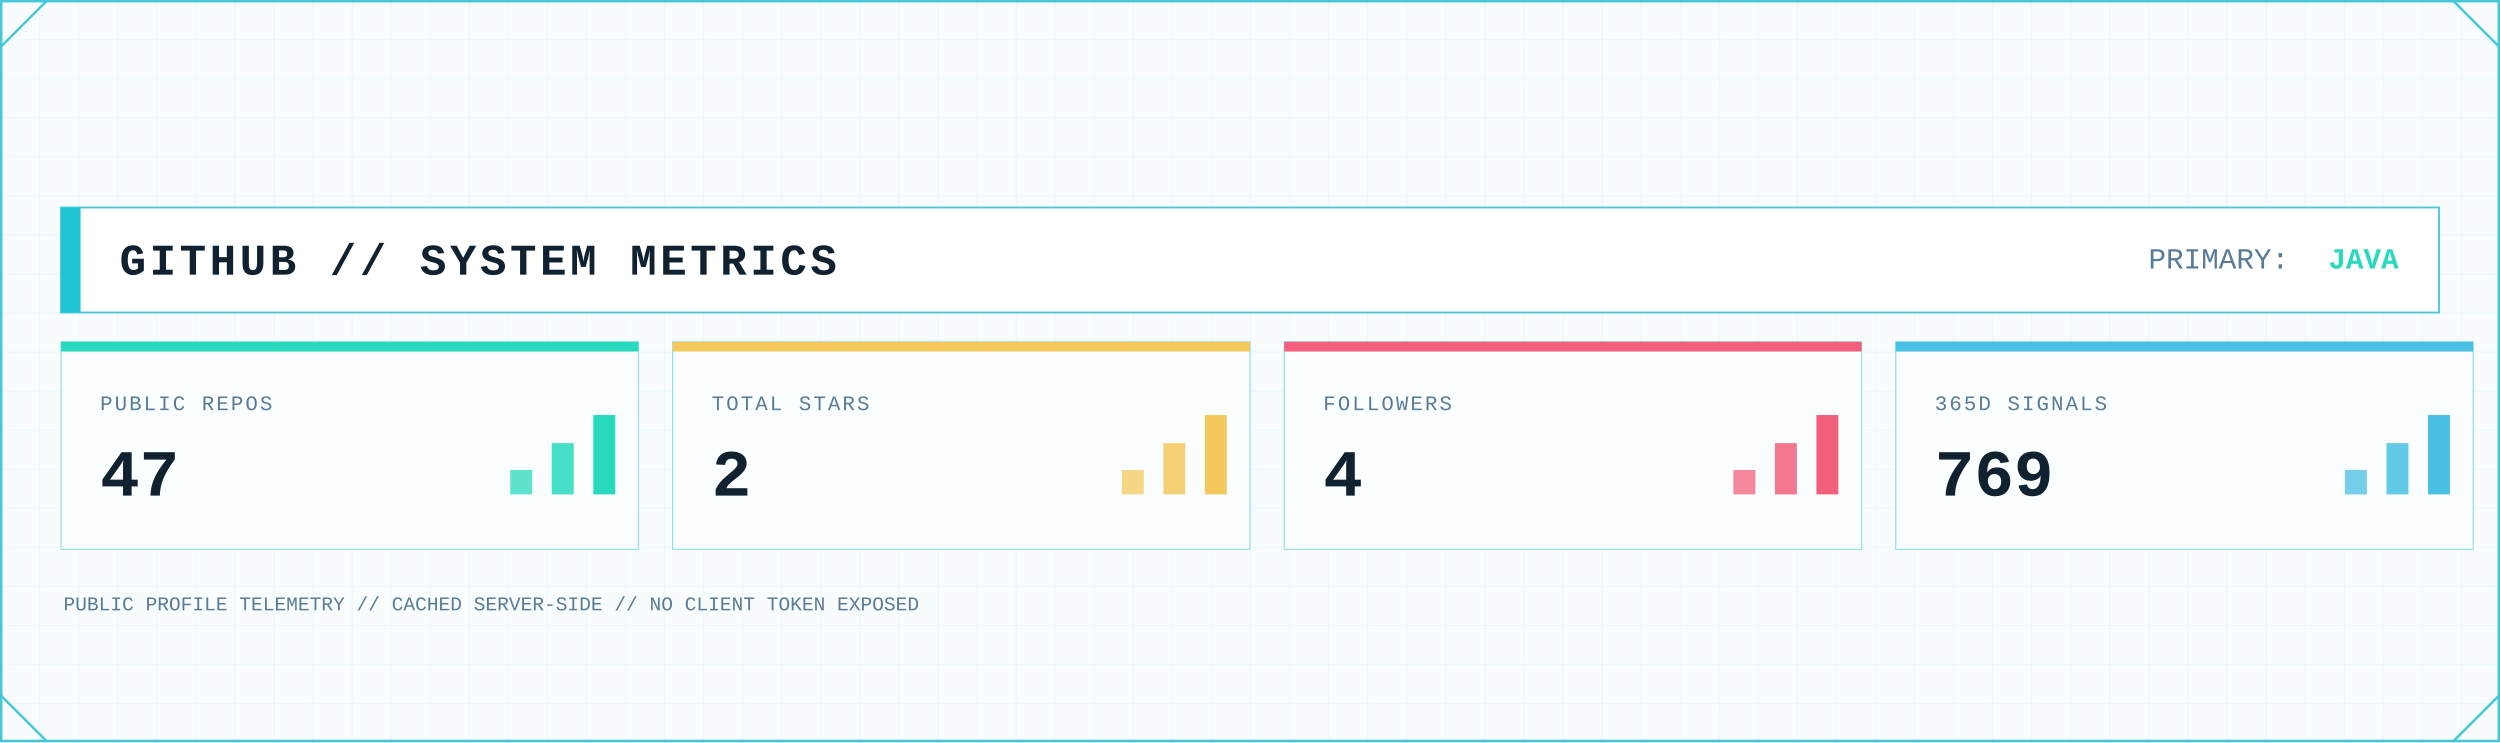
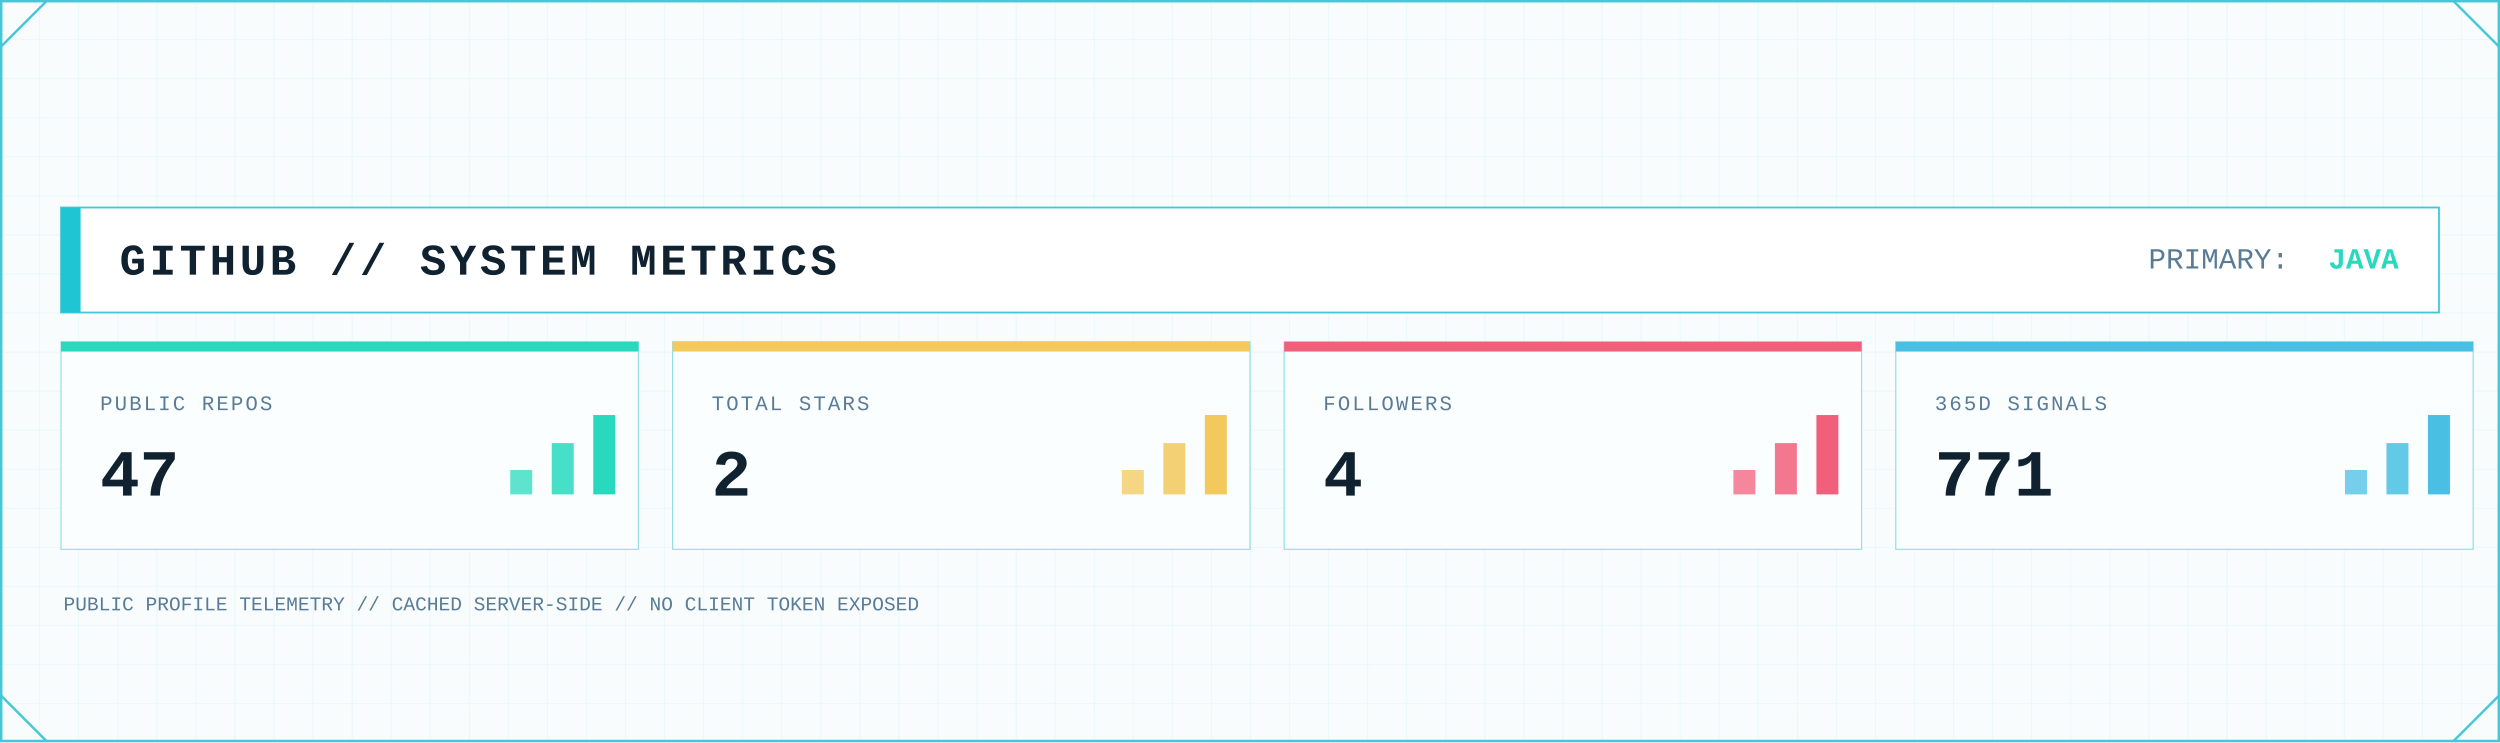
<svg xmlns="http://www.w3.org/2000/svg" width="2048" height="608" viewBox="0 0 2048 608" role="img" aria-label="GitHub system metrics">
  <defs>
    <pattern id="metrics-grid" width="32" height="32" patternUnits="userSpaceOnUse">
      <path d="M32 0H0V32" fill="none" stroke="#D7F2F6" stroke-width="1" />
    </pattern>
    <linearGradient id="metrics-area" x1="0" x2="0" y1="0" y2="1">
      <stop offset="0" stop-color="#7EE3E8" stop-opacity=".45" />
      <stop offset="1" stop-color="#7EE3E8" stop-opacity=".04" />
    </linearGradient>
    <filter id="metrics-glow" x="-80%" y="-80%" width="260%" height="260%">
      <feGaussianBlur stdDeviation="5" result="b" />
      <feMerge>
        <feMergeNode in="b" />
        <feMergeNode in="SourceGraphic" />
      </feMerge>
    </filter>
    <style>
      .mono { font-family: ui-monospace, SFMono-Regular, Menlo, Consolas, 'Liberation Mono', monospace; }
      .title { font-weight: 800; letter-spacing: 3px; }
      .label { font-size: 17px; letter-spacing: 1.7px; }
      .value { font-weight: 800; }
    </style>
  </defs>
  <rect width="2048" height="608" fill="#F8FCFD" />
  <rect width="2048" height="608" fill="url(#metrics-grid)" opacity=".62" />
  <rect x="1" y="1" width="2046" height="606" fill="none" stroke="#46C7D7" stroke-width="2" />
  <path d="M1 38L38 1 M2010 1L2047 38 M1 570L38 607 M2010 607L2047 570" fill="none" stroke="#46C7D7" stroke-width="2" />
  <rect x="50" y="170" width="1948" height="86" fill="#FFFFFF" stroke="#46C7D7" stroke-width="1.5" />
  <rect x="50" y="170" width="16" height="86" fill="#20C5D3" />
  <text class="mono title" x="98" y="225" font-size="36" fill="#102130">GITHUB // SYSTEM METRICS</text>
  <text class="mono" x="1760" y="220" font-size="24" fill="#597B96">PRIMARY:</text>
  <text class="mono value" x="1965" y="220" font-size="24" text-anchor="end" fill="#28D9BE">JAVA</text>
  <g>
    <rect x="50" y="280" width="473" height="170" fill="#FBFEFF" stroke="#46C7D7" stroke-opacity=".55" />
    <rect x="50" y="280" width="473" height="8" fill="#28D9BE" />
    <text class="mono label" x="82" y="336" fill="#597B96">PUBLIC REPOS</text>
    <text class="mono value" x="82" y="406" font-size="54" fill="#102130">47</text>
    <rect x="418" y="385" width="18" height="20" fill="#28D9BE" opacity=".75" />
    <rect x="452" y="363" width="18" height="42" fill="#28D9BE" opacity=".85" />
    <rect x="486" y="340" width="18" height="65" fill="#28D9BE" />
  </g>
  <g>
    <rect x="551" y="280" width="473" height="170" fill="#FBFEFF" stroke="#46C7D7" stroke-opacity=".55" />
    <rect x="551" y="280" width="473" height="8" fill="#F3C85C" />
    <text class="mono label" x="583" y="336" fill="#597B96">TOTAL STARS</text>
    <text class="mono value" x="583" y="406" font-size="54" fill="#102130">2</text>
    <rect x="919" y="385" width="18" height="20" fill="#F3C85C" opacity=".75" />
    <rect x="953" y="363" width="18" height="42" fill="#F3C85C" opacity=".85" />
    <rect x="987" y="340" width="18" height="65" fill="#F3C85C" />
  </g>
  <g>
    <rect x="1052" y="280" width="473" height="170" fill="#FBFEFF" stroke="#46C7D7" stroke-opacity=".55" />
    <rect x="1052" y="280" width="473" height="8" fill="#F25F7B" />
    <text class="mono label" x="1084" y="336" fill="#597B96">FOLLOWERS</text>
    <text class="mono value" x="1084" y="406" font-size="54" fill="#102130">4</text>
    <rect x="1420" y="385" width="18" height="20" fill="#F25F7B" opacity=".75" />
    <rect x="1454" y="363" width="18" height="42" fill="#F25F7B" opacity=".85" />
    <rect x="1488" y="340" width="18" height="65" fill="#F25F7B" />
  </g>
  <g>
    <rect x="1553" y="280" width="473" height="170" fill="#FBFEFF" stroke="#46C7D7" stroke-opacity=".55" />
    <rect x="1553" y="280" width="473" height="8" fill="#48BFE3" />
    <text class="mono label" x="1585" y="336" fill="#597B96">365D SIGNALS</text>
-     <text class="mono value" x="1585" y="406" font-size="54" fill="#102130">769</text>
+     <text class="mono value" x="1585" y="406" font-size="54" fill="#102130">771</text>
    <rect x="1921" y="385" width="18" height="20" fill="#48BFE3" opacity=".75" />
    <rect x="1955" y="363" width="18" height="42" fill="#48BFE3" opacity=".85" />
    <rect x="1989" y="340" width="18" height="65" fill="#48BFE3" />
  </g>
  <text class="mono" x="52" y="500" font-size="16" fill="#597B96">PUBLIC PROFILE TELEMETRY // CACHED SERVER-SIDE // NO CLIENT TOKEN EXPOSED</text>
</svg>
